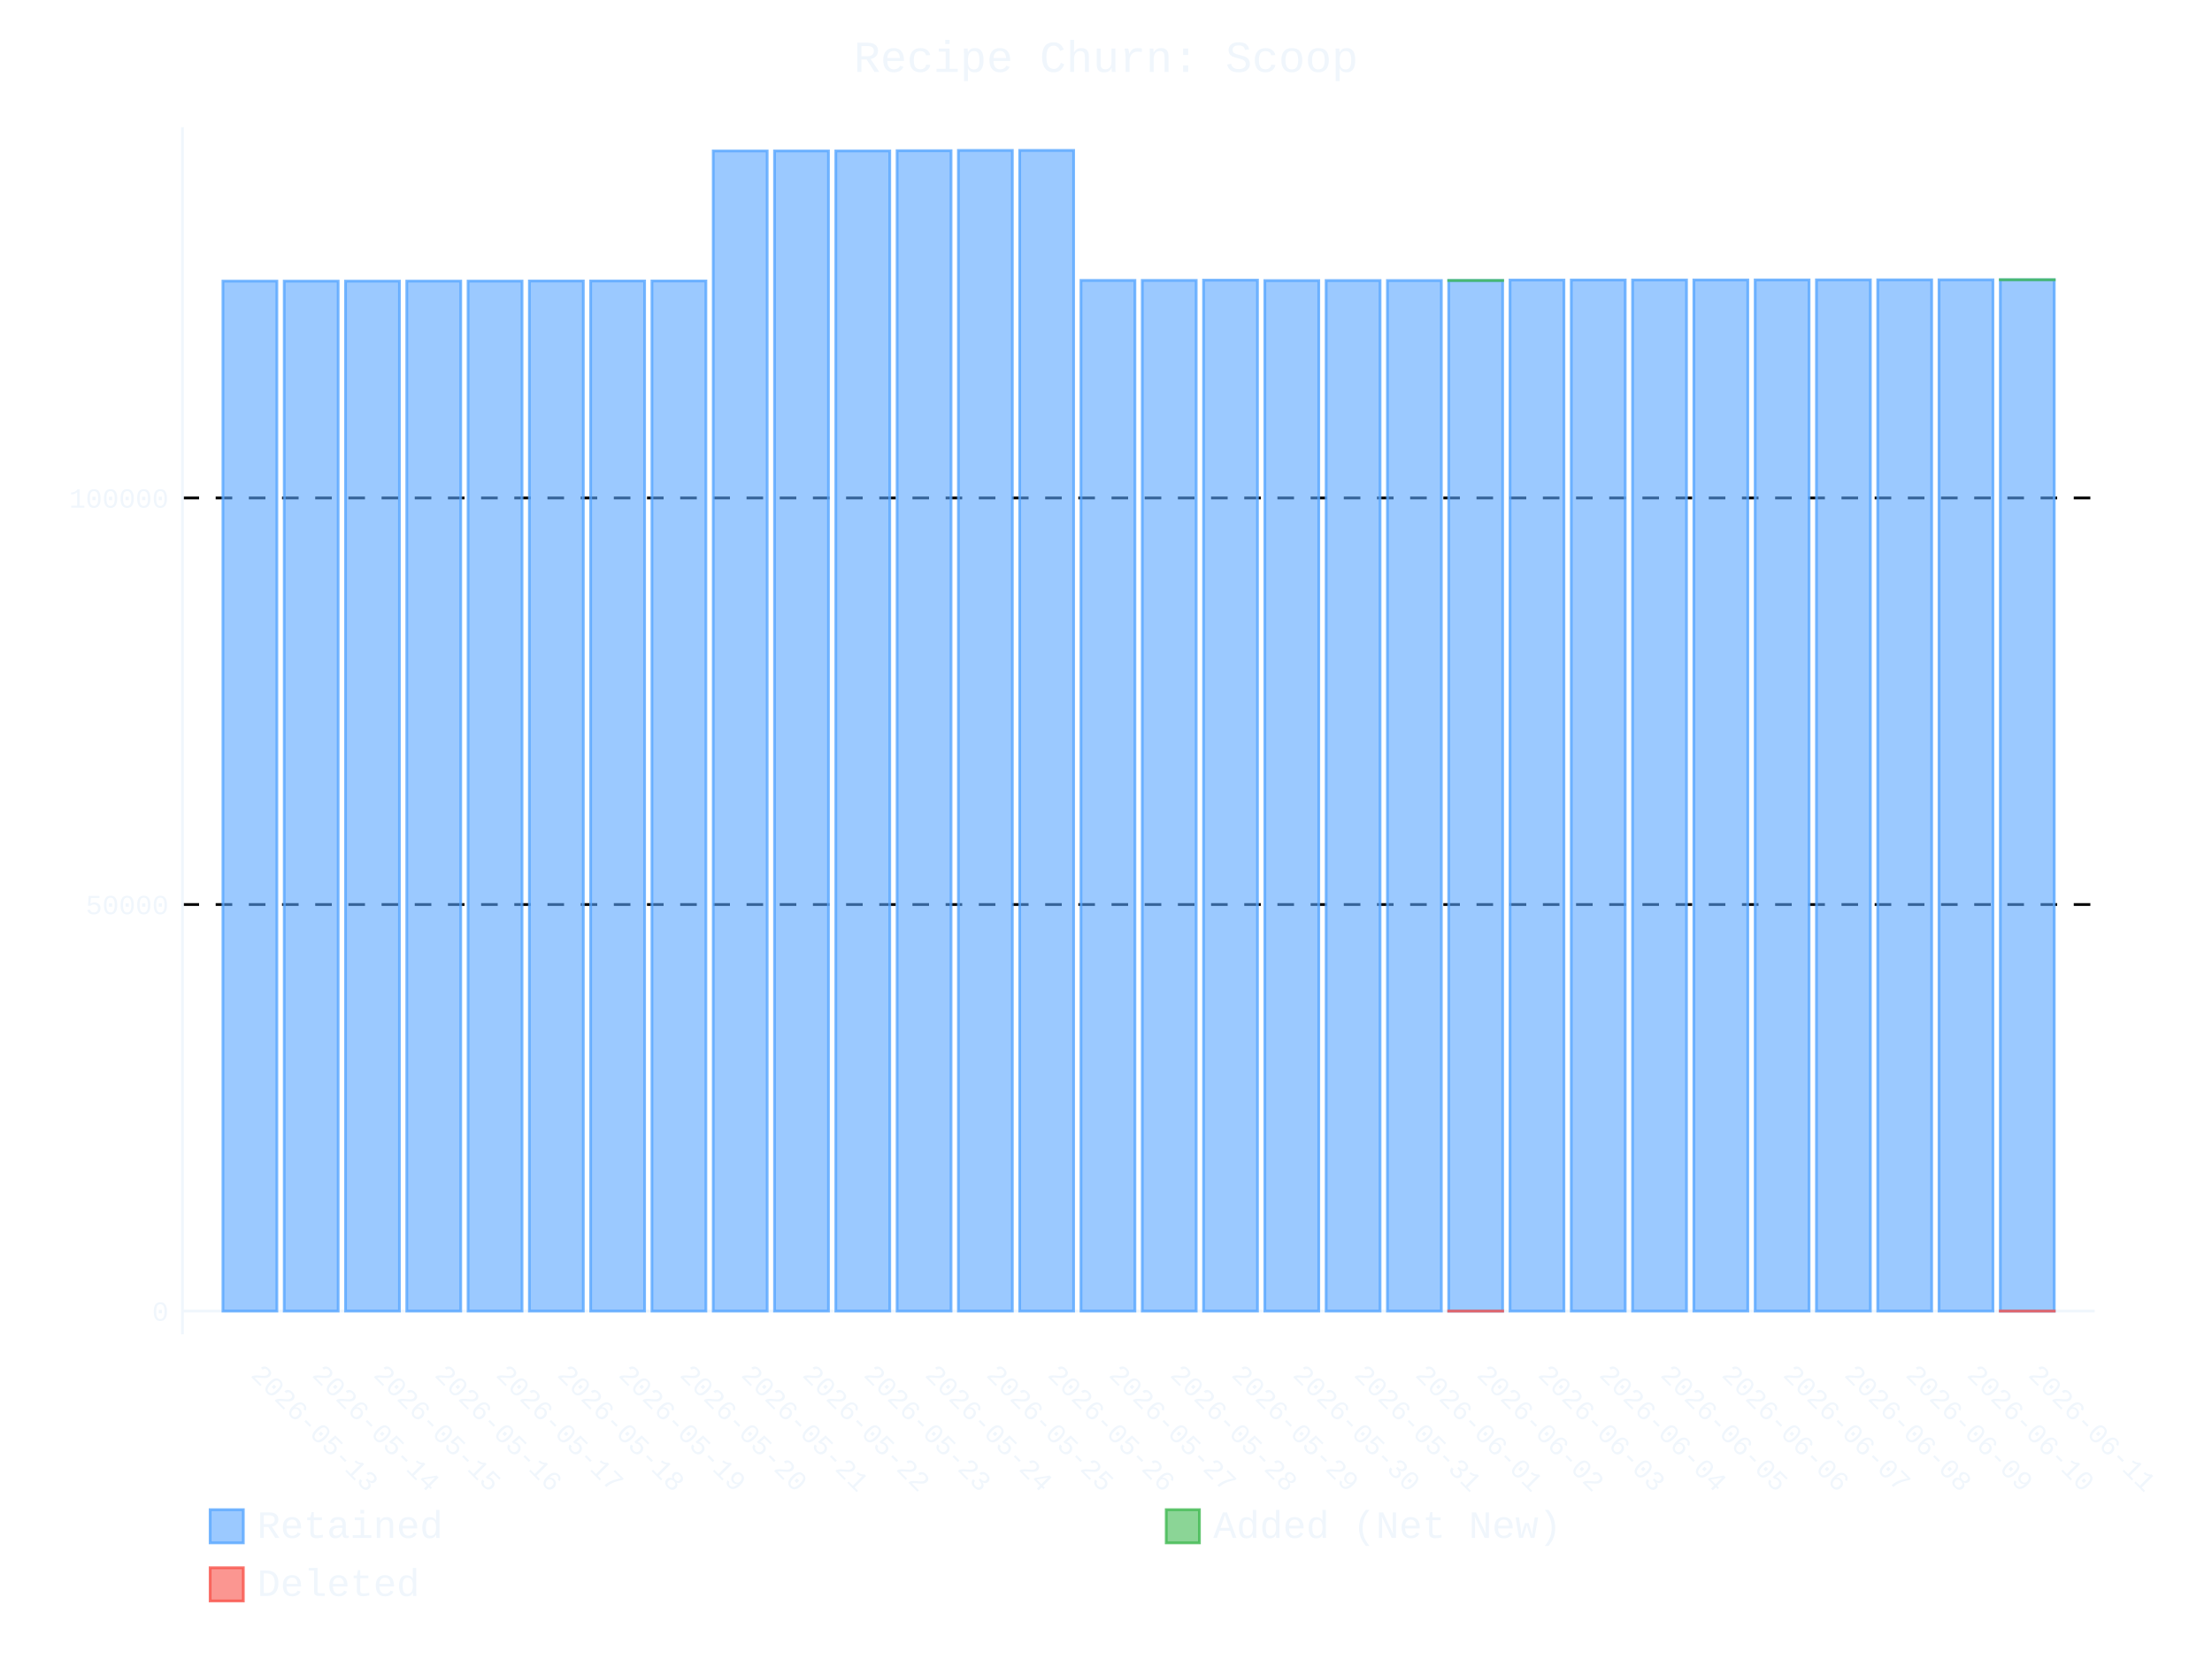
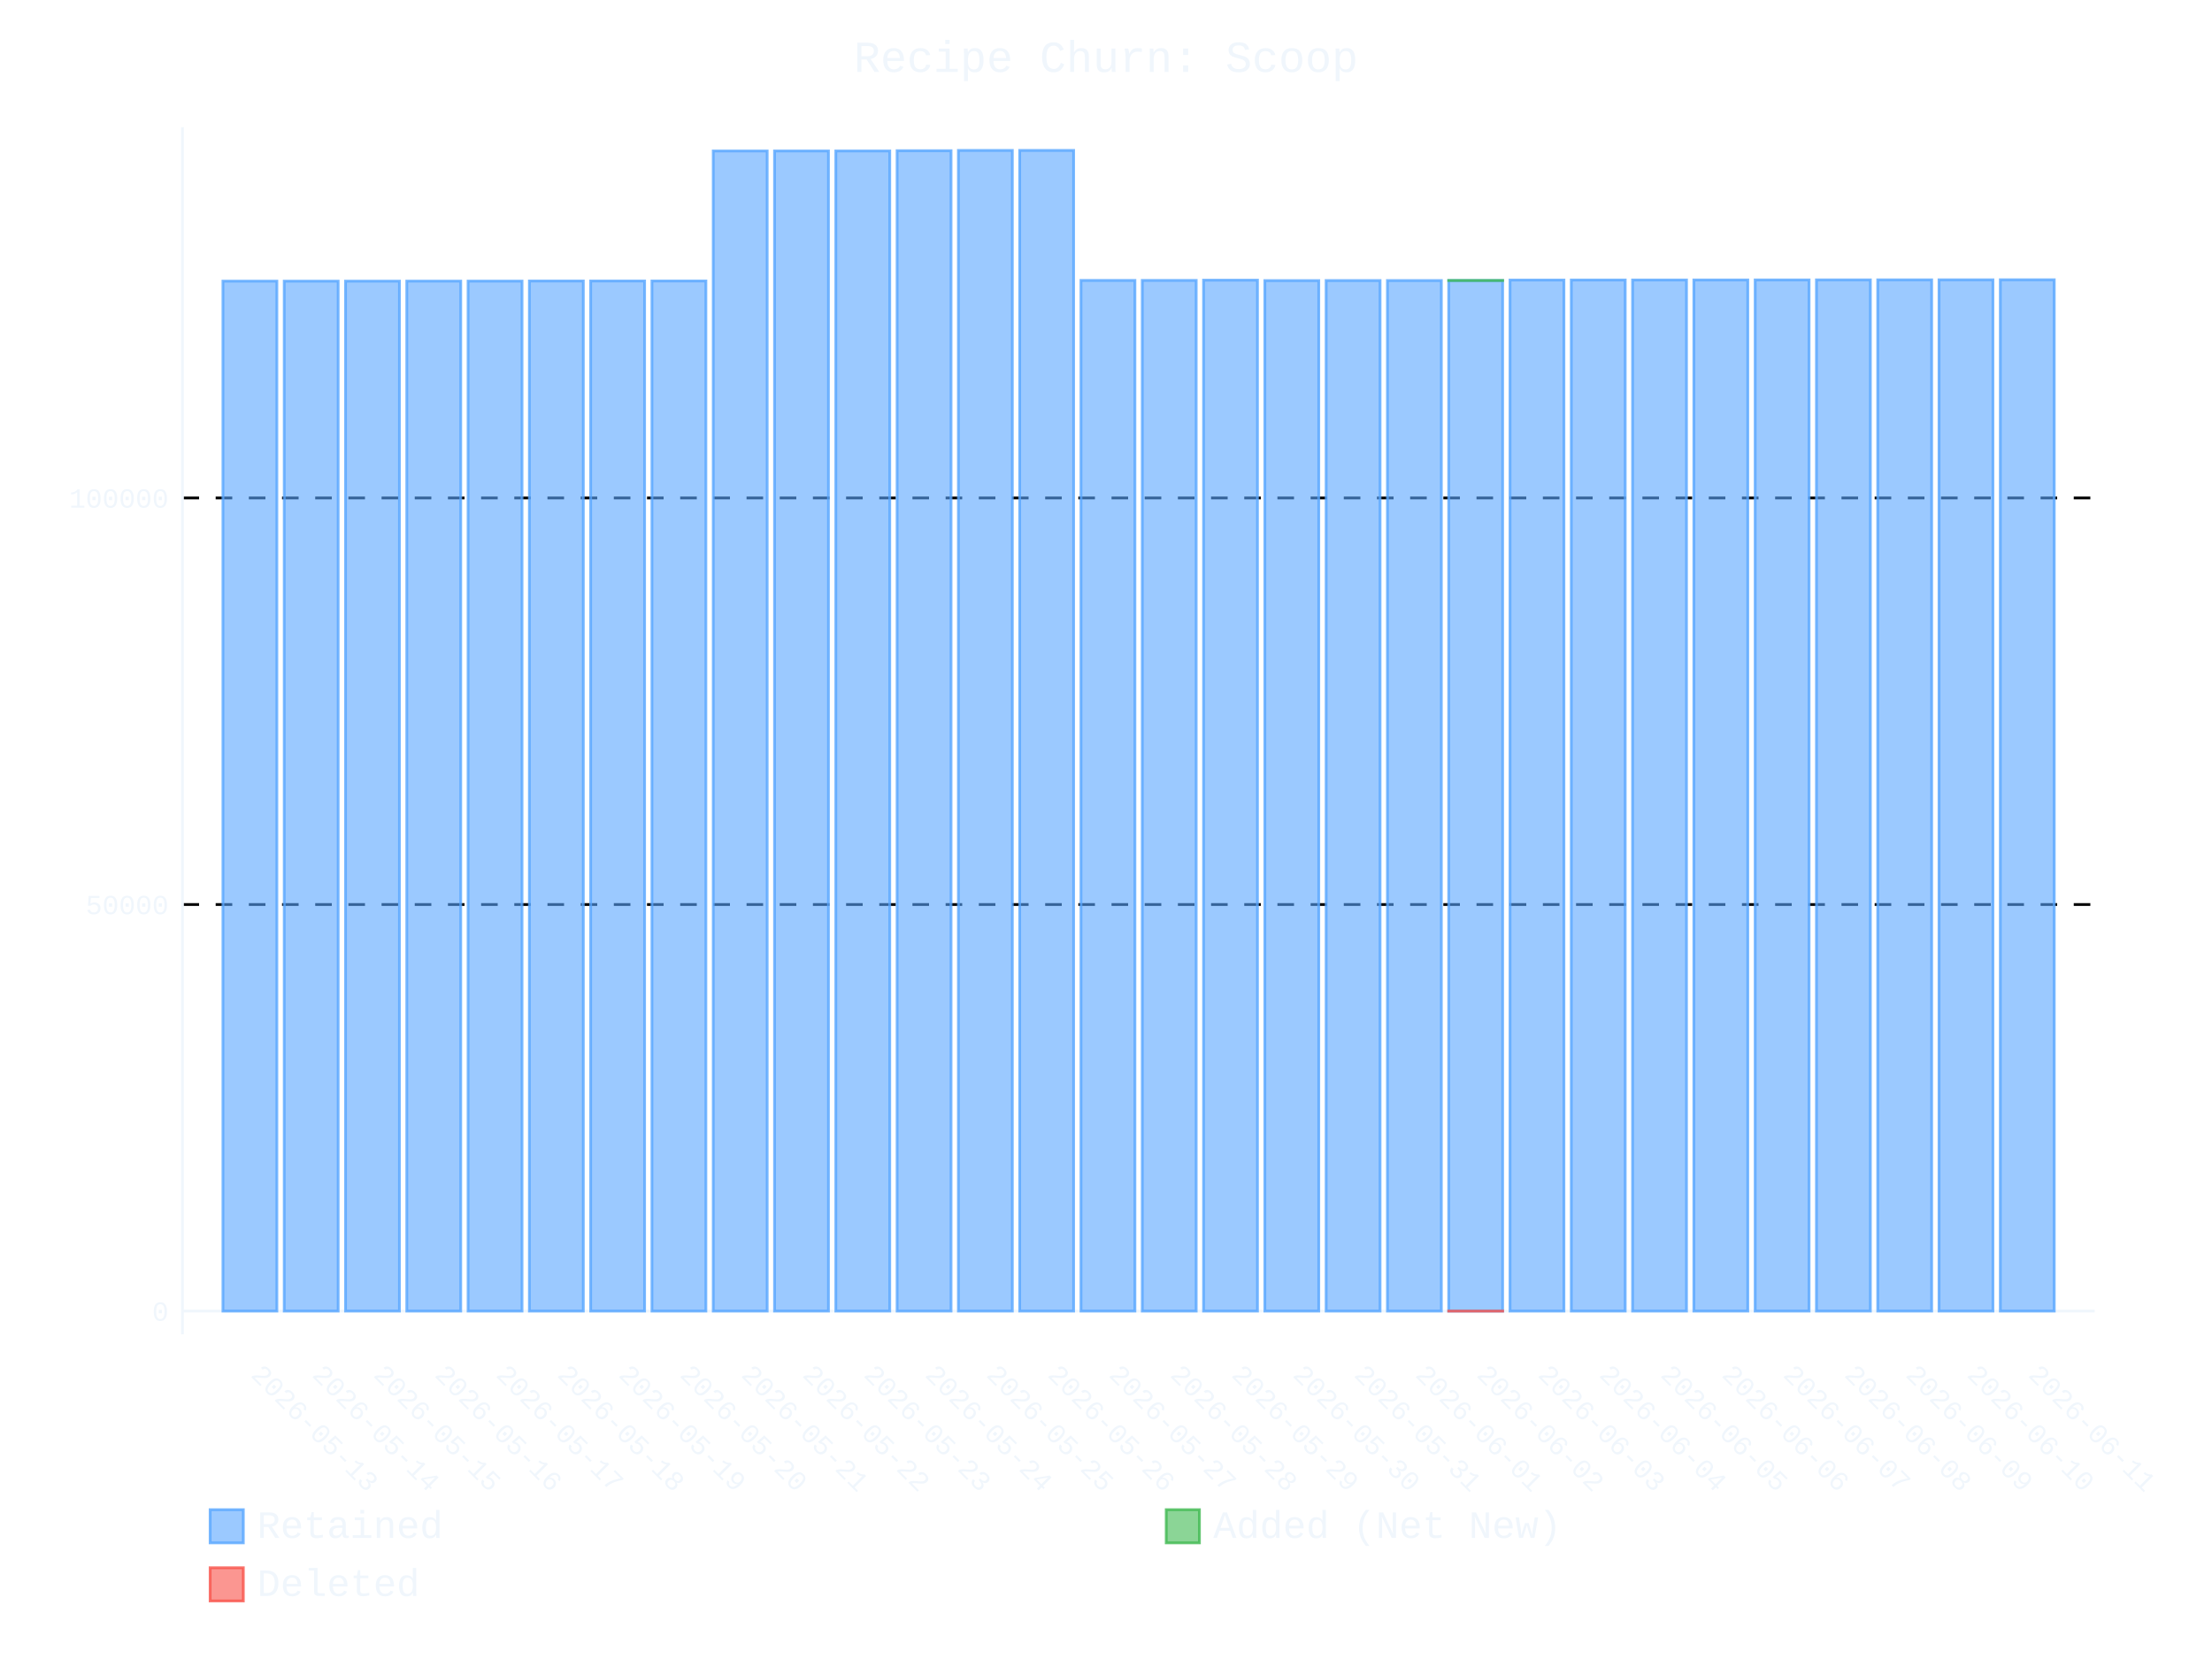
- <svg xmlns="http://www.w3.org/2000/svg" id="chart-993b7c36-47fc-432c-8a3f-3e013d5c5fa4" class="pygal-chart" viewBox="0 0 800 600">
+ <svg xmlns="http://www.w3.org/2000/svg" id="chart-81b8dfa3-96ca-45ef-9505-3403c9ae29f3" class="pygal-chart" viewBox="0 0 800 600">
  <defs>
-     <style type="text/css">#chart-993b7c36-47fc-432c-8a3f-3e013d5c5fa4{-webkit-user-select:none;-webkit-font-smoothing:antialiased;font-family:Consolas,"Liberation Mono",Menlo,Courier,monospace}#chart-993b7c36-47fc-432c-8a3f-3e013d5c5fa4 .title{font-family:Consolas,"Liberation Mono",Menlo,Courier,monospace;font-size:16px}#chart-993b7c36-47fc-432c-8a3f-3e013d5c5fa4 .legends .legend text{font-family:Consolas,"Liberation Mono",Menlo,Courier,monospace;font-size:14px}#chart-993b7c36-47fc-432c-8a3f-3e013d5c5fa4 .axis text{font-family:Consolas,"Liberation Mono",Menlo,Courier,monospace;font-size:10px}#chart-993b7c36-47fc-432c-8a3f-3e013d5c5fa4 .axis text.major{font-family:Consolas,"Liberation Mono",Menlo,Courier,monospace;font-size:10px}#chart-993b7c36-47fc-432c-8a3f-3e013d5c5fa4 .text-overlay text.value{font-family:Consolas,"Liberation Mono",Menlo,Courier,monospace;font-size:16px}#chart-993b7c36-47fc-432c-8a3f-3e013d5c5fa4 .text-overlay text.label{font-family:Consolas,"Liberation Mono",Menlo,Courier,monospace;font-size:10px}#chart-993b7c36-47fc-432c-8a3f-3e013d5c5fa4 .tooltip{font-family:Consolas,"Liberation Mono",Menlo,Courier,monospace;font-size:14px}#chart-993b7c36-47fc-432c-8a3f-3e013d5c5fa4 text.no_data{font-family:Consolas,"Liberation Mono",Menlo,Courier,monospace;font-size:64px}
- #chart-993b7c36-47fc-432c-8a3f-3e013d5c5fa4{background-color:transparent}#chart-993b7c36-47fc-432c-8a3f-3e013d5c5fa4 path,#chart-993b7c36-47fc-432c-8a3f-3e013d5c5fa4 line,#chart-993b7c36-47fc-432c-8a3f-3e013d5c5fa4 rect,#chart-993b7c36-47fc-432c-8a3f-3e013d5c5fa4 circle{-webkit-transition:400ms ease-in;-moz-transition:400ms ease-in;transition:400ms ease-in}#chart-993b7c36-47fc-432c-8a3f-3e013d5c5fa4 .graph &gt; .background{fill:transparent}#chart-993b7c36-47fc-432c-8a3f-3e013d5c5fa4 .plot &gt; .background{fill:transparent}#chart-993b7c36-47fc-432c-8a3f-3e013d5c5fa4 .graph{fill:#f0f6fc}#chart-993b7c36-47fc-432c-8a3f-3e013d5c5fa4 text.no_data{fill:#f0f6fc}#chart-993b7c36-47fc-432c-8a3f-3e013d5c5fa4 .title{fill:#f0f6fc}#chart-993b7c36-47fc-432c-8a3f-3e013d5c5fa4 .legends .legend text{fill:#f0f6fc}#chart-993b7c36-47fc-432c-8a3f-3e013d5c5fa4 .legends .legend:hover text{fill:#f0f6fc}#chart-993b7c36-47fc-432c-8a3f-3e013d5c5fa4 .axis .line{stroke:#f0f6fc}#chart-993b7c36-47fc-432c-8a3f-3e013d5c5fa4 .axis .guide.line{stroke:#9198a1}#chart-993b7c36-47fc-432c-8a3f-3e013d5c5fa4 .axis .major.line{stroke:#f0f6fc}#chart-993b7c36-47fc-432c-8a3f-3e013d5c5fa4 .axis text.major{fill:#f0f6fc}#chart-993b7c36-47fc-432c-8a3f-3e013d5c5fa4 .axis.y .guides:hover .guide.line,#chart-993b7c36-47fc-432c-8a3f-3e013d5c5fa4 .line-graph .axis.x .guides:hover .guide.line,#chart-993b7c36-47fc-432c-8a3f-3e013d5c5fa4 .stackedline-graph .axis.x .guides:hover .guide.line,#chart-993b7c36-47fc-432c-8a3f-3e013d5c5fa4 .xy-graph .axis.x .guides:hover .guide.line{stroke:#f0f6fc}#chart-993b7c36-47fc-432c-8a3f-3e013d5c5fa4 .axis .guides:hover text{fill:#f0f6fc}#chart-993b7c36-47fc-432c-8a3f-3e013d5c5fa4 .reactive{fill-opacity:.6;stroke-opacity:.8;stroke-width:1}#chart-993b7c36-47fc-432c-8a3f-3e013d5c5fa4 .ci{stroke:#f0f6fc}#chart-993b7c36-47fc-432c-8a3f-3e013d5c5fa4 .reactive.active,#chart-993b7c36-47fc-432c-8a3f-3e013d5c5fa4 .active .reactive{fill-opacity:.9;stroke-opacity:.9;stroke-width:4}#chart-993b7c36-47fc-432c-8a3f-3e013d5c5fa4 .ci .reactive.active{stroke-width:1.5}#chart-993b7c36-47fc-432c-8a3f-3e013d5c5fa4 .series text{fill:#f0f6fc}#chart-993b7c36-47fc-432c-8a3f-3e013d5c5fa4 .tooltip rect{fill:transparent;stroke:#f0f6fc;-webkit-transition:opacity 400ms ease-in;-moz-transition:opacity 400ms ease-in;transition:opacity 400ms ease-in}#chart-993b7c36-47fc-432c-8a3f-3e013d5c5fa4 .tooltip .label{fill:#f0f6fc}#chart-993b7c36-47fc-432c-8a3f-3e013d5c5fa4 .tooltip .label{fill:#f0f6fc}#chart-993b7c36-47fc-432c-8a3f-3e013d5c5fa4 .tooltip .legend{font-size:.8em;fill:#9198a1}#chart-993b7c36-47fc-432c-8a3f-3e013d5c5fa4 .tooltip .x_label{font-size:.6em;fill:#f0f6fc}#chart-993b7c36-47fc-432c-8a3f-3e013d5c5fa4 .tooltip .xlink{font-size:.5em;text-decoration:underline}#chart-993b7c36-47fc-432c-8a3f-3e013d5c5fa4 .tooltip .value{font-size:1.5em}#chart-993b7c36-47fc-432c-8a3f-3e013d5c5fa4 .bound{font-size:.5em}#chart-993b7c36-47fc-432c-8a3f-3e013d5c5fa4 .max-value{font-size:.75em;fill:#9198a1}#chart-993b7c36-47fc-432c-8a3f-3e013d5c5fa4 .map-element{fill:transparent;stroke:#9198a1 !important}#chart-993b7c36-47fc-432c-8a3f-3e013d5c5fa4 .map-element .reactive{fill-opacity:inherit;stroke-opacity:inherit}#chart-993b7c36-47fc-432c-8a3f-3e013d5c5fa4 .color-0,#chart-993b7c36-47fc-432c-8a3f-3e013d5c5fa4 .color-0 a:visited{stroke:#58a6ff;fill:#58a6ff}#chart-993b7c36-47fc-432c-8a3f-3e013d5c5fa4 .color-1,#chart-993b7c36-47fc-432c-8a3f-3e013d5c5fa4 .color-1 a:visited{stroke:#3fb950;fill:#3fb950}#chart-993b7c36-47fc-432c-8a3f-3e013d5c5fa4 .color-2,#chart-993b7c36-47fc-432c-8a3f-3e013d5c5fa4 .color-2 a:visited{stroke:#f85149;fill:#f85149}#chart-993b7c36-47fc-432c-8a3f-3e013d5c5fa4 .text-overlay .color-0 text{fill:black}#chart-993b7c36-47fc-432c-8a3f-3e013d5c5fa4 .text-overlay .color-1 text{fill:black}#chart-993b7c36-47fc-432c-8a3f-3e013d5c5fa4 .text-overlay .color-2 text{fill:black}
- #chart-993b7c36-47fc-432c-8a3f-3e013d5c5fa4 text.no_data{text-anchor:middle}#chart-993b7c36-47fc-432c-8a3f-3e013d5c5fa4 .guide.line{fill:none}#chart-993b7c36-47fc-432c-8a3f-3e013d5c5fa4 .centered{text-anchor:middle}#chart-993b7c36-47fc-432c-8a3f-3e013d5c5fa4 .title{text-anchor:middle}#chart-993b7c36-47fc-432c-8a3f-3e013d5c5fa4 .legends .legend text{fill-opacity:1}#chart-993b7c36-47fc-432c-8a3f-3e013d5c5fa4 .axis.x text{text-anchor:middle}#chart-993b7c36-47fc-432c-8a3f-3e013d5c5fa4 .axis.x:not(.web) text[transform]{text-anchor:start}#chart-993b7c36-47fc-432c-8a3f-3e013d5c5fa4 .axis.x:not(.web) text[transform].backwards{text-anchor:end}#chart-993b7c36-47fc-432c-8a3f-3e013d5c5fa4 .axis.y text{text-anchor:end}#chart-993b7c36-47fc-432c-8a3f-3e013d5c5fa4 .axis.y text[transform].backwards{text-anchor:start}#chart-993b7c36-47fc-432c-8a3f-3e013d5c5fa4 .axis.y2 text{text-anchor:start}#chart-993b7c36-47fc-432c-8a3f-3e013d5c5fa4 .axis.y2 text[transform].backwards{text-anchor:end}#chart-993b7c36-47fc-432c-8a3f-3e013d5c5fa4 .axis .guide.line{stroke-dasharray:4,4;stroke:black}#chart-993b7c36-47fc-432c-8a3f-3e013d5c5fa4 .axis .major.guide.line{stroke-dasharray:6,6;stroke:black}#chart-993b7c36-47fc-432c-8a3f-3e013d5c5fa4 .horizontal .axis.y .guide.line,#chart-993b7c36-47fc-432c-8a3f-3e013d5c5fa4 .horizontal .axis.y2 .guide.line,#chart-993b7c36-47fc-432c-8a3f-3e013d5c5fa4 .vertical .axis.x .guide.line{opacity:0}#chart-993b7c36-47fc-432c-8a3f-3e013d5c5fa4 .horizontal .axis.always_show .guide.line,#chart-993b7c36-47fc-432c-8a3f-3e013d5c5fa4 .vertical .axis.always_show .guide.line{opacity:1 !important}#chart-993b7c36-47fc-432c-8a3f-3e013d5c5fa4 .axis.y .guides:hover .guide.line,#chart-993b7c36-47fc-432c-8a3f-3e013d5c5fa4 .axis.y2 .guides:hover .guide.line,#chart-993b7c36-47fc-432c-8a3f-3e013d5c5fa4 .axis.x .guides:hover .guide.line{opacity:1}#chart-993b7c36-47fc-432c-8a3f-3e013d5c5fa4 .axis .guides:hover text{opacity:1}#chart-993b7c36-47fc-432c-8a3f-3e013d5c5fa4 .nofill{fill:none}#chart-993b7c36-47fc-432c-8a3f-3e013d5c5fa4 .subtle-fill{fill-opacity:.2}#chart-993b7c36-47fc-432c-8a3f-3e013d5c5fa4 .dot{stroke-width:1px;fill-opacity:1;stroke-opacity:1}#chart-993b7c36-47fc-432c-8a3f-3e013d5c5fa4 .dot.active{stroke-width:5px}#chart-993b7c36-47fc-432c-8a3f-3e013d5c5fa4 .dot.negative{fill:transparent}#chart-993b7c36-47fc-432c-8a3f-3e013d5c5fa4 text,#chart-993b7c36-47fc-432c-8a3f-3e013d5c5fa4 tspan{stroke:none !important}#chart-993b7c36-47fc-432c-8a3f-3e013d5c5fa4 .series text.active{opacity:1}#chart-993b7c36-47fc-432c-8a3f-3e013d5c5fa4 .tooltip rect{fill-opacity:.95;stroke-width:.5}#chart-993b7c36-47fc-432c-8a3f-3e013d5c5fa4 .tooltip text{fill-opacity:1}#chart-993b7c36-47fc-432c-8a3f-3e013d5c5fa4 .showable{visibility:hidden}#chart-993b7c36-47fc-432c-8a3f-3e013d5c5fa4 .showable.shown{visibility:visible}#chart-993b7c36-47fc-432c-8a3f-3e013d5c5fa4 .gauge-background{fill:rgba(229,229,229,1);stroke:none}#chart-993b7c36-47fc-432c-8a3f-3e013d5c5fa4 .bg-lines{stroke:transparent;stroke-width:2px}</style>
+     <style type="text/css">#chart-81b8dfa3-96ca-45ef-9505-3403c9ae29f3{-webkit-user-select:none;-webkit-font-smoothing:antialiased;font-family:Consolas,"Liberation Mono",Menlo,Courier,monospace}#chart-81b8dfa3-96ca-45ef-9505-3403c9ae29f3 .title{font-family:Consolas,"Liberation Mono",Menlo,Courier,monospace;font-size:16px}#chart-81b8dfa3-96ca-45ef-9505-3403c9ae29f3 .legends .legend text{font-family:Consolas,"Liberation Mono",Menlo,Courier,monospace;font-size:14px}#chart-81b8dfa3-96ca-45ef-9505-3403c9ae29f3 .axis text{font-family:Consolas,"Liberation Mono",Menlo,Courier,monospace;font-size:10px}#chart-81b8dfa3-96ca-45ef-9505-3403c9ae29f3 .axis text.major{font-family:Consolas,"Liberation Mono",Menlo,Courier,monospace;font-size:10px}#chart-81b8dfa3-96ca-45ef-9505-3403c9ae29f3 .text-overlay text.value{font-family:Consolas,"Liberation Mono",Menlo,Courier,monospace;font-size:16px}#chart-81b8dfa3-96ca-45ef-9505-3403c9ae29f3 .text-overlay text.label{font-family:Consolas,"Liberation Mono",Menlo,Courier,monospace;font-size:10px}#chart-81b8dfa3-96ca-45ef-9505-3403c9ae29f3 .tooltip{font-family:Consolas,"Liberation Mono",Menlo,Courier,monospace;font-size:14px}#chart-81b8dfa3-96ca-45ef-9505-3403c9ae29f3 text.no_data{font-family:Consolas,"Liberation Mono",Menlo,Courier,monospace;font-size:64px}
+ #chart-81b8dfa3-96ca-45ef-9505-3403c9ae29f3{background-color:transparent}#chart-81b8dfa3-96ca-45ef-9505-3403c9ae29f3 path,#chart-81b8dfa3-96ca-45ef-9505-3403c9ae29f3 line,#chart-81b8dfa3-96ca-45ef-9505-3403c9ae29f3 rect,#chart-81b8dfa3-96ca-45ef-9505-3403c9ae29f3 circle{-webkit-transition:400ms ease-in;-moz-transition:400ms ease-in;transition:400ms ease-in}#chart-81b8dfa3-96ca-45ef-9505-3403c9ae29f3 .graph &gt; .background{fill:transparent}#chart-81b8dfa3-96ca-45ef-9505-3403c9ae29f3 .plot &gt; .background{fill:transparent}#chart-81b8dfa3-96ca-45ef-9505-3403c9ae29f3 .graph{fill:#f0f6fc}#chart-81b8dfa3-96ca-45ef-9505-3403c9ae29f3 text.no_data{fill:#f0f6fc}#chart-81b8dfa3-96ca-45ef-9505-3403c9ae29f3 .title{fill:#f0f6fc}#chart-81b8dfa3-96ca-45ef-9505-3403c9ae29f3 .legends .legend text{fill:#f0f6fc}#chart-81b8dfa3-96ca-45ef-9505-3403c9ae29f3 .legends .legend:hover text{fill:#f0f6fc}#chart-81b8dfa3-96ca-45ef-9505-3403c9ae29f3 .axis .line{stroke:#f0f6fc}#chart-81b8dfa3-96ca-45ef-9505-3403c9ae29f3 .axis .guide.line{stroke:#9198a1}#chart-81b8dfa3-96ca-45ef-9505-3403c9ae29f3 .axis .major.line{stroke:#f0f6fc}#chart-81b8dfa3-96ca-45ef-9505-3403c9ae29f3 .axis text.major{fill:#f0f6fc}#chart-81b8dfa3-96ca-45ef-9505-3403c9ae29f3 .axis.y .guides:hover .guide.line,#chart-81b8dfa3-96ca-45ef-9505-3403c9ae29f3 .line-graph .axis.x .guides:hover .guide.line,#chart-81b8dfa3-96ca-45ef-9505-3403c9ae29f3 .stackedline-graph .axis.x .guides:hover .guide.line,#chart-81b8dfa3-96ca-45ef-9505-3403c9ae29f3 .xy-graph .axis.x .guides:hover .guide.line{stroke:#f0f6fc}#chart-81b8dfa3-96ca-45ef-9505-3403c9ae29f3 .axis .guides:hover text{fill:#f0f6fc}#chart-81b8dfa3-96ca-45ef-9505-3403c9ae29f3 .reactive{fill-opacity:.6;stroke-opacity:.8;stroke-width:1}#chart-81b8dfa3-96ca-45ef-9505-3403c9ae29f3 .ci{stroke:#f0f6fc}#chart-81b8dfa3-96ca-45ef-9505-3403c9ae29f3 .reactive.active,#chart-81b8dfa3-96ca-45ef-9505-3403c9ae29f3 .active .reactive{fill-opacity:.9;stroke-opacity:.9;stroke-width:4}#chart-81b8dfa3-96ca-45ef-9505-3403c9ae29f3 .ci .reactive.active{stroke-width:1.5}#chart-81b8dfa3-96ca-45ef-9505-3403c9ae29f3 .series text{fill:#f0f6fc}#chart-81b8dfa3-96ca-45ef-9505-3403c9ae29f3 .tooltip rect{fill:transparent;stroke:#f0f6fc;-webkit-transition:opacity 400ms ease-in;-moz-transition:opacity 400ms ease-in;transition:opacity 400ms ease-in}#chart-81b8dfa3-96ca-45ef-9505-3403c9ae29f3 .tooltip .label{fill:#f0f6fc}#chart-81b8dfa3-96ca-45ef-9505-3403c9ae29f3 .tooltip .label{fill:#f0f6fc}#chart-81b8dfa3-96ca-45ef-9505-3403c9ae29f3 .tooltip .legend{font-size:.8em;fill:#9198a1}#chart-81b8dfa3-96ca-45ef-9505-3403c9ae29f3 .tooltip .x_label{font-size:.6em;fill:#f0f6fc}#chart-81b8dfa3-96ca-45ef-9505-3403c9ae29f3 .tooltip .xlink{font-size:.5em;text-decoration:underline}#chart-81b8dfa3-96ca-45ef-9505-3403c9ae29f3 .tooltip .value{font-size:1.5em}#chart-81b8dfa3-96ca-45ef-9505-3403c9ae29f3 .bound{font-size:.5em}#chart-81b8dfa3-96ca-45ef-9505-3403c9ae29f3 .max-value{font-size:.75em;fill:#9198a1}#chart-81b8dfa3-96ca-45ef-9505-3403c9ae29f3 .map-element{fill:transparent;stroke:#9198a1 !important}#chart-81b8dfa3-96ca-45ef-9505-3403c9ae29f3 .map-element .reactive{fill-opacity:inherit;stroke-opacity:inherit}#chart-81b8dfa3-96ca-45ef-9505-3403c9ae29f3 .color-0,#chart-81b8dfa3-96ca-45ef-9505-3403c9ae29f3 .color-0 a:visited{stroke:#58a6ff;fill:#58a6ff}#chart-81b8dfa3-96ca-45ef-9505-3403c9ae29f3 .color-1,#chart-81b8dfa3-96ca-45ef-9505-3403c9ae29f3 .color-1 a:visited{stroke:#3fb950;fill:#3fb950}#chart-81b8dfa3-96ca-45ef-9505-3403c9ae29f3 .color-2,#chart-81b8dfa3-96ca-45ef-9505-3403c9ae29f3 .color-2 a:visited{stroke:#f85149;fill:#f85149}#chart-81b8dfa3-96ca-45ef-9505-3403c9ae29f3 .text-overlay .color-0 text{fill:black}#chart-81b8dfa3-96ca-45ef-9505-3403c9ae29f3 .text-overlay .color-1 text{fill:black}#chart-81b8dfa3-96ca-45ef-9505-3403c9ae29f3 .text-overlay .color-2 text{fill:black}
+ #chart-81b8dfa3-96ca-45ef-9505-3403c9ae29f3 text.no_data{text-anchor:middle}#chart-81b8dfa3-96ca-45ef-9505-3403c9ae29f3 .guide.line{fill:none}#chart-81b8dfa3-96ca-45ef-9505-3403c9ae29f3 .centered{text-anchor:middle}#chart-81b8dfa3-96ca-45ef-9505-3403c9ae29f3 .title{text-anchor:middle}#chart-81b8dfa3-96ca-45ef-9505-3403c9ae29f3 .legends .legend text{fill-opacity:1}#chart-81b8dfa3-96ca-45ef-9505-3403c9ae29f3 .axis.x text{text-anchor:middle}#chart-81b8dfa3-96ca-45ef-9505-3403c9ae29f3 .axis.x:not(.web) text[transform]{text-anchor:start}#chart-81b8dfa3-96ca-45ef-9505-3403c9ae29f3 .axis.x:not(.web) text[transform].backwards{text-anchor:end}#chart-81b8dfa3-96ca-45ef-9505-3403c9ae29f3 .axis.y text{text-anchor:end}#chart-81b8dfa3-96ca-45ef-9505-3403c9ae29f3 .axis.y text[transform].backwards{text-anchor:start}#chart-81b8dfa3-96ca-45ef-9505-3403c9ae29f3 .axis.y2 text{text-anchor:start}#chart-81b8dfa3-96ca-45ef-9505-3403c9ae29f3 .axis.y2 text[transform].backwards{text-anchor:end}#chart-81b8dfa3-96ca-45ef-9505-3403c9ae29f3 .axis .guide.line{stroke-dasharray:4,4;stroke:black}#chart-81b8dfa3-96ca-45ef-9505-3403c9ae29f3 .axis .major.guide.line{stroke-dasharray:6,6;stroke:black}#chart-81b8dfa3-96ca-45ef-9505-3403c9ae29f3 .horizontal .axis.y .guide.line,#chart-81b8dfa3-96ca-45ef-9505-3403c9ae29f3 .horizontal .axis.y2 .guide.line,#chart-81b8dfa3-96ca-45ef-9505-3403c9ae29f3 .vertical .axis.x .guide.line{opacity:0}#chart-81b8dfa3-96ca-45ef-9505-3403c9ae29f3 .horizontal .axis.always_show .guide.line,#chart-81b8dfa3-96ca-45ef-9505-3403c9ae29f3 .vertical .axis.always_show .guide.line{opacity:1 !important}#chart-81b8dfa3-96ca-45ef-9505-3403c9ae29f3 .axis.y .guides:hover .guide.line,#chart-81b8dfa3-96ca-45ef-9505-3403c9ae29f3 .axis.y2 .guides:hover .guide.line,#chart-81b8dfa3-96ca-45ef-9505-3403c9ae29f3 .axis.x .guides:hover .guide.line{opacity:1}#chart-81b8dfa3-96ca-45ef-9505-3403c9ae29f3 .axis .guides:hover text{opacity:1}#chart-81b8dfa3-96ca-45ef-9505-3403c9ae29f3 .nofill{fill:none}#chart-81b8dfa3-96ca-45ef-9505-3403c9ae29f3 .subtle-fill{fill-opacity:.2}#chart-81b8dfa3-96ca-45ef-9505-3403c9ae29f3 .dot{stroke-width:1px;fill-opacity:1;stroke-opacity:1}#chart-81b8dfa3-96ca-45ef-9505-3403c9ae29f3 .dot.active{stroke-width:5px}#chart-81b8dfa3-96ca-45ef-9505-3403c9ae29f3 .dot.negative{fill:transparent}#chart-81b8dfa3-96ca-45ef-9505-3403c9ae29f3 text,#chart-81b8dfa3-96ca-45ef-9505-3403c9ae29f3 tspan{stroke:none !important}#chart-81b8dfa3-96ca-45ef-9505-3403c9ae29f3 .series text.active{opacity:1}#chart-81b8dfa3-96ca-45ef-9505-3403c9ae29f3 .tooltip rect{fill-opacity:.95;stroke-width:.5}#chart-81b8dfa3-96ca-45ef-9505-3403c9ae29f3 .tooltip text{fill-opacity:1}#chart-81b8dfa3-96ca-45ef-9505-3403c9ae29f3 .showable{visibility:hidden}#chart-81b8dfa3-96ca-45ef-9505-3403c9ae29f3 .showable.shown{visibility:visible}#chart-81b8dfa3-96ca-45ef-9505-3403c9ae29f3 .gauge-background{fill:rgba(229,229,229,1);stroke:none}#chart-81b8dfa3-96ca-45ef-9505-3403c9ae29f3 .bg-lines{stroke:transparent;stroke-width:2px}</style>
  </defs>
  <g class="graph stackedbar-graph vertical">
    <rect x="0" y="0" width="800" height="600" class="background" />
    <g transform="translate(66, 46)" class="plot">
      <rect x="0" y="0" width="691.574" height="436.574" class="background" />
      <g class="axis y always_show">
        <g class="guides">
          <path d="M0 428.172 h691.574" class="axis major line" />
          <text x="-5" y="431.672" class="major">0</text>
        </g>
        <g class="guides">
          <path d="M0 281.133 h691.574" class="major guide line" />
          <text x="-5" y="284.633" class="major">50000</text>
        </g>
        <g class="guides">
          <path d="M0 134.094 h691.574" class="major guide line" />
          <text x="-5" y="137.594" class="major">100000</text>
        </g>
      </g>
      <g class="axis x">
        <path d="M0 0 v436.574" class="line" />
        <g class="guides">
          <path d="M24.382 0 v436.574" class="guide line" />
          <text x="24.382" y="451.574" class="" transform="rotate(45 24.3824 451.5736)">2026-05-13</text>
        </g>
        <g class="guides">
          <path d="M46.548 0 v436.574" class="guide line" />
          <text x="46.548" y="451.574" class="" transform="rotate(45 46.54822 451.5736)">2026-05-14</text>
        </g>
        <g class="guides">
          <path d="M68.714 0 v436.574" class="guide line" />
          <text x="68.714" y="451.574" class="" transform="rotate(45 68.71404 451.5736)">2026-05-15</text>
        </g>
        <g class="guides">
          <path d="M90.88 0 v436.574" class="guide line" />
          <text x="90.88" y="451.574" class="" transform="rotate(45 90.87986 451.5736)">2026-05-16</text>
        </g>
        <g class="guides">
          <path d="M113.046 0 v436.574" class="guide line" />
          <text x="113.046" y="451.574" class="" transform="rotate(45 113.0457 451.5736)">2026-05-17</text>
        </g>
        <g class="guides">
          <path d="M135.212 0 v436.574" class="guide line" />
          <text x="135.212" y="451.574" class="" transform="rotate(45 135.2115 451.5736)">2026-05-18</text>
        </g>
        <g class="guides">
          <path d="M157.377 0 v436.574" class="guide line" />
          <text x="157.377" y="451.574" class="" transform="rotate(45 157.3773 451.5736)">2026-05-19</text>
        </g>
        <g class="guides">
          <path d="M179.543 0 v436.574" class="guide line" />
          <text x="179.543" y="451.574" class="" transform="rotate(45 179.5431 451.5736)">2026-05-20</text>
        </g>
        <g class="guides">
          <path d="M201.709 0 v436.574" class="guide line" />
          <text x="201.709" y="451.574" class="" transform="rotate(45 201.709 451.5736)">2026-05-21</text>
        </g>
        <g class="guides">
          <path d="M223.875 0 v436.574" class="guide line" />
          <text x="223.875" y="451.574" class="" transform="rotate(45 223.8748 451.5736)">2026-05-22</text>
        </g>
        <g class="guides">
          <path d="M246.041 0 v436.574" class="guide line" />
          <text x="246.041" y="451.574" class="" transform="rotate(45 246.0406 451.5736)">2026-05-23</text>
        </g>
        <g class="guides">
          <path d="M268.206 0 v436.574" class="guide line" />
          <text x="268.206" y="451.574" class="" transform="rotate(45 268.2064 451.5736)">2026-05-24</text>
        </g>
        <g class="guides">
          <path d="M290.372 0 v436.574" class="guide line" />
          <text x="290.372" y="451.574" class="" transform="rotate(45 290.3722 451.5736)">2026-05-25</text>
        </g>
        <g class="guides">
          <path d="M312.538 0 v436.574" class="guide line" />
          <text x="312.538" y="451.574" class="" transform="rotate(45 312.5381 451.5736)">2026-05-26</text>
        </g>
        <g class="guides">
          <path d="M334.704 0 v436.574" class="guide line" />
          <text x="334.704" y="451.574" class="" transform="rotate(45 334.7039 451.5736)">2026-05-27</text>
        </g>
        <g class="guides">
          <path d="M356.87 0 v436.574" class="guide line" />
          <text x="356.87" y="451.574" class="" transform="rotate(45 356.8697 451.5736)">2026-05-28</text>
        </g>
        <g class="guides">
          <path d="M379.036 0 v436.574" class="guide line" />
          <text x="379.036" y="451.574" class="" transform="rotate(45 379.0355 451.5736)">2026-05-29</text>
        </g>
        <g class="guides">
          <path d="M401.201 0 v436.574" class="guide line" />
          <text x="401.201" y="451.574" class="" transform="rotate(45 401.2013 451.5736)">2026-05-30</text>
        </g>
        <g class="guides">
          <path d="M423.367 0 v436.574" class="guide line" />
          <text x="423.367" y="451.574" class="" transform="rotate(45 423.3672 451.5736)">2026-05-31</text>
        </g>
        <g class="guides">
          <path d="M445.533 0 v436.574" class="guide line" />
          <text x="445.533" y="451.574" class="" transform="rotate(45 445.533 451.5736)">2026-06-01</text>
        </g>
        <g class="guides">
          <path d="M467.699 0 v436.574" class="guide line" />
          <text x="467.699" y="451.574" class="" transform="rotate(45 467.6988 451.5736)">2026-06-02</text>
        </g>
        <g class="guides">
          <path d="M489.865 0 v436.574" class="guide line" />
          <text x="489.865" y="451.574" class="" transform="rotate(45 489.8646 451.5736)">2026-06-03</text>
        </g>
        <g class="guides">
          <path d="M512.03 0 v436.574" class="guide line" />
          <text x="512.03" y="451.574" class="" transform="rotate(45 512.0304 451.5736)">2026-06-04</text>
        </g>
        <g class="guides">
          <path d="M534.196 0 v436.574" class="guide line" />
          <text x="534.196" y="451.574" class="" transform="rotate(45 534.1963 451.5736)">2026-06-05</text>
        </g>
        <g class="guides">
          <path d="M556.362 0 v436.574" class="guide line" />
          <text x="556.362" y="451.574" class="" transform="rotate(45 556.3621 451.5736)">2026-06-06</text>
        </g>
        <g class="guides">
          <path d="M578.528 0 v436.574" class="guide line" />
          <text x="578.528" y="451.574" class="" transform="rotate(45 578.5279 451.5736)">2026-06-07</text>
        </g>
        <g class="guides">
          <path d="M600.694 0 v436.574" class="guide line" />
          <text x="600.694" y="451.574" class="" transform="rotate(45 600.6937 451.5736)">2026-06-08</text>
        </g>
        <g class="guides">
          <path d="M622.86 0 v436.574" class="guide line" />
          <text x="622.86" y="451.574" class="" transform="rotate(45 622.8596 451.5736)">2026-06-09</text>
        </g>
        <g class="guides">
          <path d="M645.025 0 v436.574" class="guide line" />
          <text x="645.025" y="451.574" class="" transform="rotate(45 645.0254 451.5736)">2026-06-10</text>
        </g>
        <g class="guides">
          <path d="M667.191 0 v436.574" class="guide line" />
          <text x="667.191" y="451.574" class="" transform="rotate(45 667.1912 451.5736)">2026-06-11</text>
        </g>
      </g>
      <g class="series serie-0 color-0">
        <g class="bars">
          <g class="bar">
            <rect x="14.629" y="55.672" rx="0" ry="0" width="19.506" height="372.5" class="rect reactive tooltip-trigger" />
          </g>
          <g class="bar">
            <rect x="36.795" y="55.678" rx="0" ry="0" width="19.506" height="372.494" class="rect reactive tooltip-trigger" />
          </g>
          <g class="bar">
            <rect x="58.961" y="55.675" rx="0" ry="0" width="19.506" height="372.497" class="rect reactive tooltip-trigger" />
          </g>
          <g class="bar">
            <rect x="81.127" y="55.666" rx="0" ry="0" width="19.506" height="372.506" class="rect reactive tooltip-trigger" />
          </g>
          <g class="bar">
            <rect x="103.293" y="55.663" rx="0" ry="0" width="19.506" height="372.509" class="rect reactive tooltip-trigger" />
          </g>
          <g class="bar">
            <rect x="125.459" y="55.625" rx="0" ry="0" width="19.506" height="372.547" class="rect reactive tooltip-trigger" />
          </g>
          <g class="bar">
            <rect x="147.624" y="55.622" rx="0" ry="0" width="19.506" height="372.55" class="rect reactive tooltip-trigger" />
          </g>
          <g class="bar">
            <rect x="169.79" y="55.619" rx="0" ry="0" width="19.506" height="372.553" class="rect reactive tooltip-trigger" />
          </g>
          <g class="bar">
            <rect x="191.956" y="8.602" rx="0" ry="0" width="19.506" height="419.571" class="rect reactive tooltip-trigger" />
          </g>
          <g class="bar">
            <rect x="214.122" y="8.599" rx="0" ry="0" width="19.506" height="419.574" class="rect reactive tooltip-trigger" />
          </g>
          <g class="bar">
            <rect x="236.288" y="8.599" rx="0" ry="0" width="19.506" height="419.574" class="rect reactive tooltip-trigger" />
          </g>
          <g class="bar">
            <rect x="258.453" y="8.504" rx="0" ry="0" width="19.506" height="419.668" class="rect reactive tooltip-trigger" />
          </g>
          <g class="bar">
            <rect x="280.619" y="8.399" rx="0" ry="0" width="19.506" height="419.773" class="rect reactive tooltip-trigger" />
          </g>
          <g class="bar">
            <rect x="302.785" y="8.396" rx="0" ry="0" width="19.506" height="419.776" class="rect reactive tooltip-trigger" />
          </g>
          <g class="bar">
            <rect x="324.951" y="55.413" rx="0" ry="0" width="19.506" height="372.759" class="rect reactive tooltip-trigger" />
          </g>
          <g class="bar">
            <rect x="347.117" y="55.41" rx="0" ry="0" width="19.506" height="372.762" class="rect reactive tooltip-trigger" />
          </g>
          <g class="bar">
            <rect x="369.283" y="55.322" rx="0" ry="0" width="19.506" height="372.85" class="rect reactive tooltip-trigger" />
          </g>
          <g class="bar">
            <rect x="391.448" y="55.483" rx="0" ry="0" width="19.506" height="372.689" class="rect reactive tooltip-trigger" />
          </g>
          <g class="bar">
            <rect x="413.614" y="55.457" rx="0" ry="0" width="19.506" height="372.715" class="rect reactive tooltip-trigger" />
          </g>
          <g class="bar">
            <rect x="435.78" y="55.457" rx="0" ry="0" width="19.506" height="372.715" class="rect reactive tooltip-trigger" />
          </g>
          <g class="bar">
            <rect x="457.946" y="55.454" rx="0" ry="0" width="19.506" height="372.718" class="rect reactive tooltip-trigger" />
          </g>
          <g class="bar">
            <rect x="480.112" y="55.278" rx="0" ry="0" width="19.506" height="372.894" class="rect reactive tooltip-trigger" />
          </g>
          <g class="bar">
            <rect x="502.277" y="55.263" rx="0" ry="0" width="19.506" height="372.909" class="rect reactive tooltip-trigger" />
          </g>
          <g class="bar">
            <rect x="524.443" y="55.257" rx="0" ry="0" width="19.506" height="372.915" class="rect reactive tooltip-trigger" />
          </g>
          <g class="bar">
            <rect x="546.609" y="55.248" rx="0" ry="0" width="19.506" height="372.924" class="rect reactive tooltip-trigger" />
          </g>
          <g class="bar">
            <rect x="568.775" y="55.236" rx="0" ry="0" width="19.506" height="372.936" class="rect reactive tooltip-trigger" />
          </g>
          <g class="bar">
            <rect x="590.941" y="55.219" rx="0" ry="0" width="19.506" height="372.953" class="rect reactive tooltip-trigger" />
          </g>
          <g class="bar">
            <rect x="613.107" y="55.207" rx="0" ry="0" width="19.506" height="372.965" class="rect reactive tooltip-trigger" />
          </g>
          <g class="bar">
            <rect x="635.272" y="55.198" rx="0" ry="0" width="19.506" height="372.974" class="rect reactive tooltip-trigger" />
          </g>
          <g class="bar">
-             <rect x="657.438" y="55.184" rx="0" ry="0" width="19.506" height="372.989" class="rect reactive tooltip-trigger" />
+             <rect x="657.438" y="55.181" rx="0" ry="0" width="19.506" height="372.991" class="rect reactive tooltip-trigger" />
          </g>
        </g>
      </g>
      <g class="series serie-1 color-1">
        <g class="bars">
          <g class="bar">
            <rect x="14.629" y="55.672" rx="0" ry="0" width="19.506" height="0.0" class="rect reactive tooltip-trigger" />
          </g>
          <g class="bar">
            <rect x="36.795" y="55.678" rx="0" ry="0" width="19.506" height="0.0" class="rect reactive tooltip-trigger" />
          </g>
          <g class="bar">
            <rect x="58.961" y="55.675" rx="0" ry="0" width="19.506" height="0.0" class="rect reactive tooltip-trigger" />
          </g>
          <g class="bar">
            <rect x="81.127" y="55.666" rx="0" ry="0" width="19.506" height="0.0" class="rect reactive tooltip-trigger" />
          </g>
          <g class="bar">
            <rect x="103.293" y="55.663" rx="0" ry="0" width="19.506" height="0.0" class="rect reactive tooltip-trigger" />
          </g>
          <g class="bar">
            <rect x="125.459" y="55.625" rx="0" ry="0" width="19.506" height="0.0" class="rect reactive tooltip-trigger" />
          </g>
          <g class="bar">
            <rect x="147.624" y="55.622" rx="0" ry="0" width="19.506" height="0.0" class="rect reactive tooltip-trigger" />
          </g>
          <g class="bar">
            <rect x="169.79" y="55.619" rx="0" ry="0" width="19.506" height="0.0" class="rect reactive tooltip-trigger" />
          </g>
          <g class="bar">
            <rect x="191.956" y="8.602" rx="0" ry="0" width="19.506" height="0.0" class="rect reactive tooltip-trigger" />
          </g>
          <g class="bar">
            <rect x="214.122" y="8.599" rx="0" ry="0" width="19.506" height="0.0" class="rect reactive tooltip-trigger" />
          </g>
          <g class="bar">
            <rect x="236.288" y="8.599" rx="0" ry="0" width="19.506" height="0.0" class="rect reactive tooltip-trigger" />
          </g>
          <g class="bar">
            <rect x="258.453" y="8.504" rx="0" ry="0" width="19.506" height="0.0" class="rect reactive tooltip-trigger" />
          </g>
          <g class="bar">
            <rect x="280.619" y="8.399" rx="0" ry="0" width="19.506" height="0.0" class="rect reactive tooltip-trigger" />
          </g>
          <g class="bar">
            <rect x="302.785" y="8.396" rx="0" ry="0" width="19.506" height="0.0" class="rect reactive tooltip-trigger" />
          </g>
          <g class="bar">
            <rect x="324.951" y="55.413" rx="0" ry="0" width="19.506" height="0.0" class="rect reactive tooltip-trigger" />
          </g>
          <g class="bar">
            <rect x="347.117" y="55.41" rx="0" ry="0" width="19.506" height="0.0" class="rect reactive tooltip-trigger" />
          </g>
          <g class="bar">
            <rect x="369.283" y="55.322" rx="0" ry="0" width="19.506" height="0.0" class="rect reactive tooltip-trigger" />
          </g>
          <g class="bar">
            <rect x="391.448" y="55.483" rx="0" ry="0" width="19.506" height="0.0" class="rect reactive tooltip-trigger" />
          </g>
          <g class="bar">
            <rect x="413.614" y="55.457" rx="0" ry="0" width="19.506" height="0.0" class="rect reactive tooltip-trigger" />
          </g>
          <g class="bar">
            <rect x="435.78" y="55.457" rx="0" ry="0" width="19.506" height="0.0" class="rect reactive tooltip-trigger" />
          </g>
          <g class="bar">
            <rect x="457.946" y="55.448" rx="0" ry="0" width="19.506" height="0.006" class="rect reactive tooltip-trigger" />
          </g>
          <g class="bar">
            <rect x="480.112" y="55.278" rx="0" ry="0" width="19.506" height="0.0" class="rect reactive tooltip-trigger" />
          </g>
          <g class="bar">
            <rect x="502.277" y="55.263" rx="0" ry="0" width="19.506" height="0.0" class="rect reactive tooltip-trigger" />
          </g>
          <g class="bar">
            <rect x="524.443" y="55.257" rx="0" ry="0" width="19.506" height="0.0" class="rect reactive tooltip-trigger" />
          </g>
          <g class="bar">
            <rect x="546.609" y="55.248" rx="0" ry="0" width="19.506" height="0.0" class="rect reactive tooltip-trigger" />
          </g>
          <g class="bar">
            <rect x="568.775" y="55.236" rx="0" ry="0" width="19.506" height="0.0" class="rect reactive tooltip-trigger" />
          </g>
          <g class="bar">
            <rect x="590.941" y="55.219" rx="0" ry="0" width="19.506" height="0.0" class="rect reactive tooltip-trigger" />
          </g>
          <g class="bar">
            <rect x="613.107" y="55.207" rx="0" ry="0" width="19.506" height="0.0" class="rect reactive tooltip-trigger" />
          </g>
          <g class="bar">
            <rect x="635.272" y="55.198" rx="0" ry="0" width="19.506" height="0.0" class="rect reactive tooltip-trigger" />
          </g>
          <g class="bar">
-             <rect x="657.438" y="55.181" rx="0" ry="0" width="19.506" height="0.003" class="rect reactive tooltip-trigger" />
+             <rect x="657.438" y="55.181" rx="0" ry="0" width="19.506" height="0.0" class="rect reactive tooltip-trigger" />
          </g>
        </g>
      </g>
      <g class="series serie-2 color-2">
        <g class="bars">
          <g class="bar">
            <rect x="14.629" y="55.672" rx="0" ry="0" width="19.506" height="0.0" class="rect reactive tooltip-trigger" />
          </g>
          <g class="bar">
            <rect x="36.795" y="55.678" rx="0" ry="0" width="19.506" height="0.0" class="rect reactive tooltip-trigger" />
          </g>
          <g class="bar">
            <rect x="58.961" y="55.675" rx="0" ry="0" width="19.506" height="0.0" class="rect reactive tooltip-trigger" />
          </g>
          <g class="bar">
            <rect x="81.127" y="55.666" rx="0" ry="0" width="19.506" height="0.0" class="rect reactive tooltip-trigger" />
          </g>
          <g class="bar">
            <rect x="103.293" y="55.663" rx="0" ry="0" width="19.506" height="0.0" class="rect reactive tooltip-trigger" />
          </g>
          <g class="bar">
            <rect x="125.459" y="55.625" rx="0" ry="0" width="19.506" height="0.0" class="rect reactive tooltip-trigger" />
          </g>
          <g class="bar">
            <rect x="147.624" y="55.622" rx="0" ry="0" width="19.506" height="0.0" class="rect reactive tooltip-trigger" />
          </g>
          <g class="bar">
            <rect x="169.79" y="55.619" rx="0" ry="0" width="19.506" height="0.0" class="rect reactive tooltip-trigger" />
          </g>
          <g class="bar">
            <rect x="191.956" y="8.602" rx="0" ry="0" width="19.506" height="0.0" class="rect reactive tooltip-trigger" />
          </g>
          <g class="bar">
            <rect x="214.122" y="8.599" rx="0" ry="0" width="19.506" height="0.0" class="rect reactive tooltip-trigger" />
          </g>
          <g class="bar">
            <rect x="236.288" y="8.599" rx="0" ry="0" width="19.506" height="0.0" class="rect reactive tooltip-trigger" />
          </g>
          <g class="bar">
            <rect x="258.453" y="8.504" rx="0" ry="0" width="19.506" height="0.0" class="rect reactive tooltip-trigger" />
          </g>
          <g class="bar">
            <rect x="280.619" y="8.399" rx="0" ry="0" width="19.506" height="0.0" class="rect reactive tooltip-trigger" />
          </g>
          <g class="bar">
            <rect x="302.785" y="8.396" rx="0" ry="0" width="19.506" height="0.0" class="rect reactive tooltip-trigger" />
          </g>
          <g class="bar">
            <rect x="324.951" y="55.413" rx="0" ry="0" width="19.506" height="0.0" class="rect reactive tooltip-trigger" />
          </g>
          <g class="bar">
            <rect x="347.117" y="55.41" rx="0" ry="0" width="19.506" height="0.0" class="rect reactive tooltip-trigger" />
          </g>
          <g class="bar">
            <rect x="369.283" y="55.322" rx="0" ry="0" width="19.506" height="0.0" class="rect reactive tooltip-trigger" />
          </g>
          <g class="bar">
            <rect x="391.448" y="55.483" rx="0" ry="0" width="19.506" height="0.0" class="rect reactive tooltip-trigger" />
          </g>
          <g class="bar">
            <rect x="413.614" y="55.457" rx="0" ry="0" width="19.506" height="0.0" class="rect reactive tooltip-trigger" />
          </g>
          <g class="bar">
            <rect x="435.78" y="55.457" rx="0" ry="0" width="19.506" height="0.0" class="rect reactive tooltip-trigger" />
          </g>
          <g class="bar">
            <rect x="457.946" y="428.172" rx="0" ry="0" width="19.506" height="0.006" class="rect reactive tooltip-trigger" />
          </g>
          <g class="bar">
            <rect x="480.112" y="55.278" rx="0" ry="0" width="19.506" height="0.0" class="rect reactive tooltip-trigger" />
          </g>
          <g class="bar">
            <rect x="502.277" y="55.263" rx="0" ry="0" width="19.506" height="0.0" class="rect reactive tooltip-trigger" />
          </g>
          <g class="bar">
            <rect x="524.443" y="55.257" rx="0" ry="0" width="19.506" height="0.0" class="rect reactive tooltip-trigger" />
          </g>
          <g class="bar">
            <rect x="546.609" y="55.248" rx="0" ry="0" width="19.506" height="0.0" class="rect reactive tooltip-trigger" />
          </g>
          <g class="bar">
            <rect x="568.775" y="55.236" rx="0" ry="0" width="19.506" height="0.0" class="rect reactive tooltip-trigger" />
          </g>
          <g class="bar">
            <rect x="590.941" y="55.219" rx="0" ry="0" width="19.506" height="0.0" class="rect reactive tooltip-trigger" />
          </g>
          <g class="bar">
            <rect x="613.107" y="55.207" rx="0" ry="0" width="19.506" height="0.0" class="rect reactive tooltip-trigger" />
          </g>
          <g class="bar">
            <rect x="635.272" y="55.198" rx="0" ry="0" width="19.506" height="0.0" class="rect reactive tooltip-trigger" />
          </g>
          <g class="bar">
-             <rect x="657.438" y="428.172" rx="0" ry="0" width="19.506" height="0.003" class="rect reactive tooltip-trigger" />
+             <rect x="657.438" y="55.181" rx="0" ry="0" width="19.506" height="0.0" class="rect reactive tooltip-trigger" />
          </g>
        </g>
      </g>
    </g>
    <g class="titles">
      <text x="400.0" y="26" class="title plot_title">Recipe Churn: Scoop</text>
    </g>
    <g transform="translate(66, 46)" class="plot overlay">
      <g class="series serie-0 color-0" />
      <g class="series serie-1 color-1" />
      <g class="series serie-2 color-2" />
    </g>
    <g transform="translate(66, 46)" class="plot text-overlay">
      <g class="series serie-0 color-0" />
      <g class="series serie-1 color-1" />
      <g class="series serie-2 color-2" />
    </g>
    <g transform="translate(66, 46)" class="plot tooltip-overlay">
      <g transform="translate(0 0)" style="opacity: 0" class="tooltip">
        <rect rx="0" ry="0" width="0" height="0" class="tooltip-box" />
        <g class="text" />
      </g>
    </g>
    <g transform="translate(76, 545)" class="legends">
      <g id="activate-serie-0" class="legend reactive activate-serie">
        <rect x="0.0" y="1.0" width="12" height="12" class="color-0 reactive" />
        <text x="17.0" y="11.2">Retained</text>
      </g>
      <g id="activate-serie-1" class="legend reactive activate-serie">
        <rect x="345.787" y="1.0" width="12" height="12" class="color-1 reactive" />
        <text x="362.787" y="11.2">Added (Net New)</text>
      </g>
      <g id="activate-serie-2" class="legend reactive activate-serie">
        <rect x="0.0" y="22.0" width="12" height="12" class="color-2 reactive" />
        <text x="17.0" y="32.2">Deleted</text>
      </g>
    </g>
  </g>
</svg>
